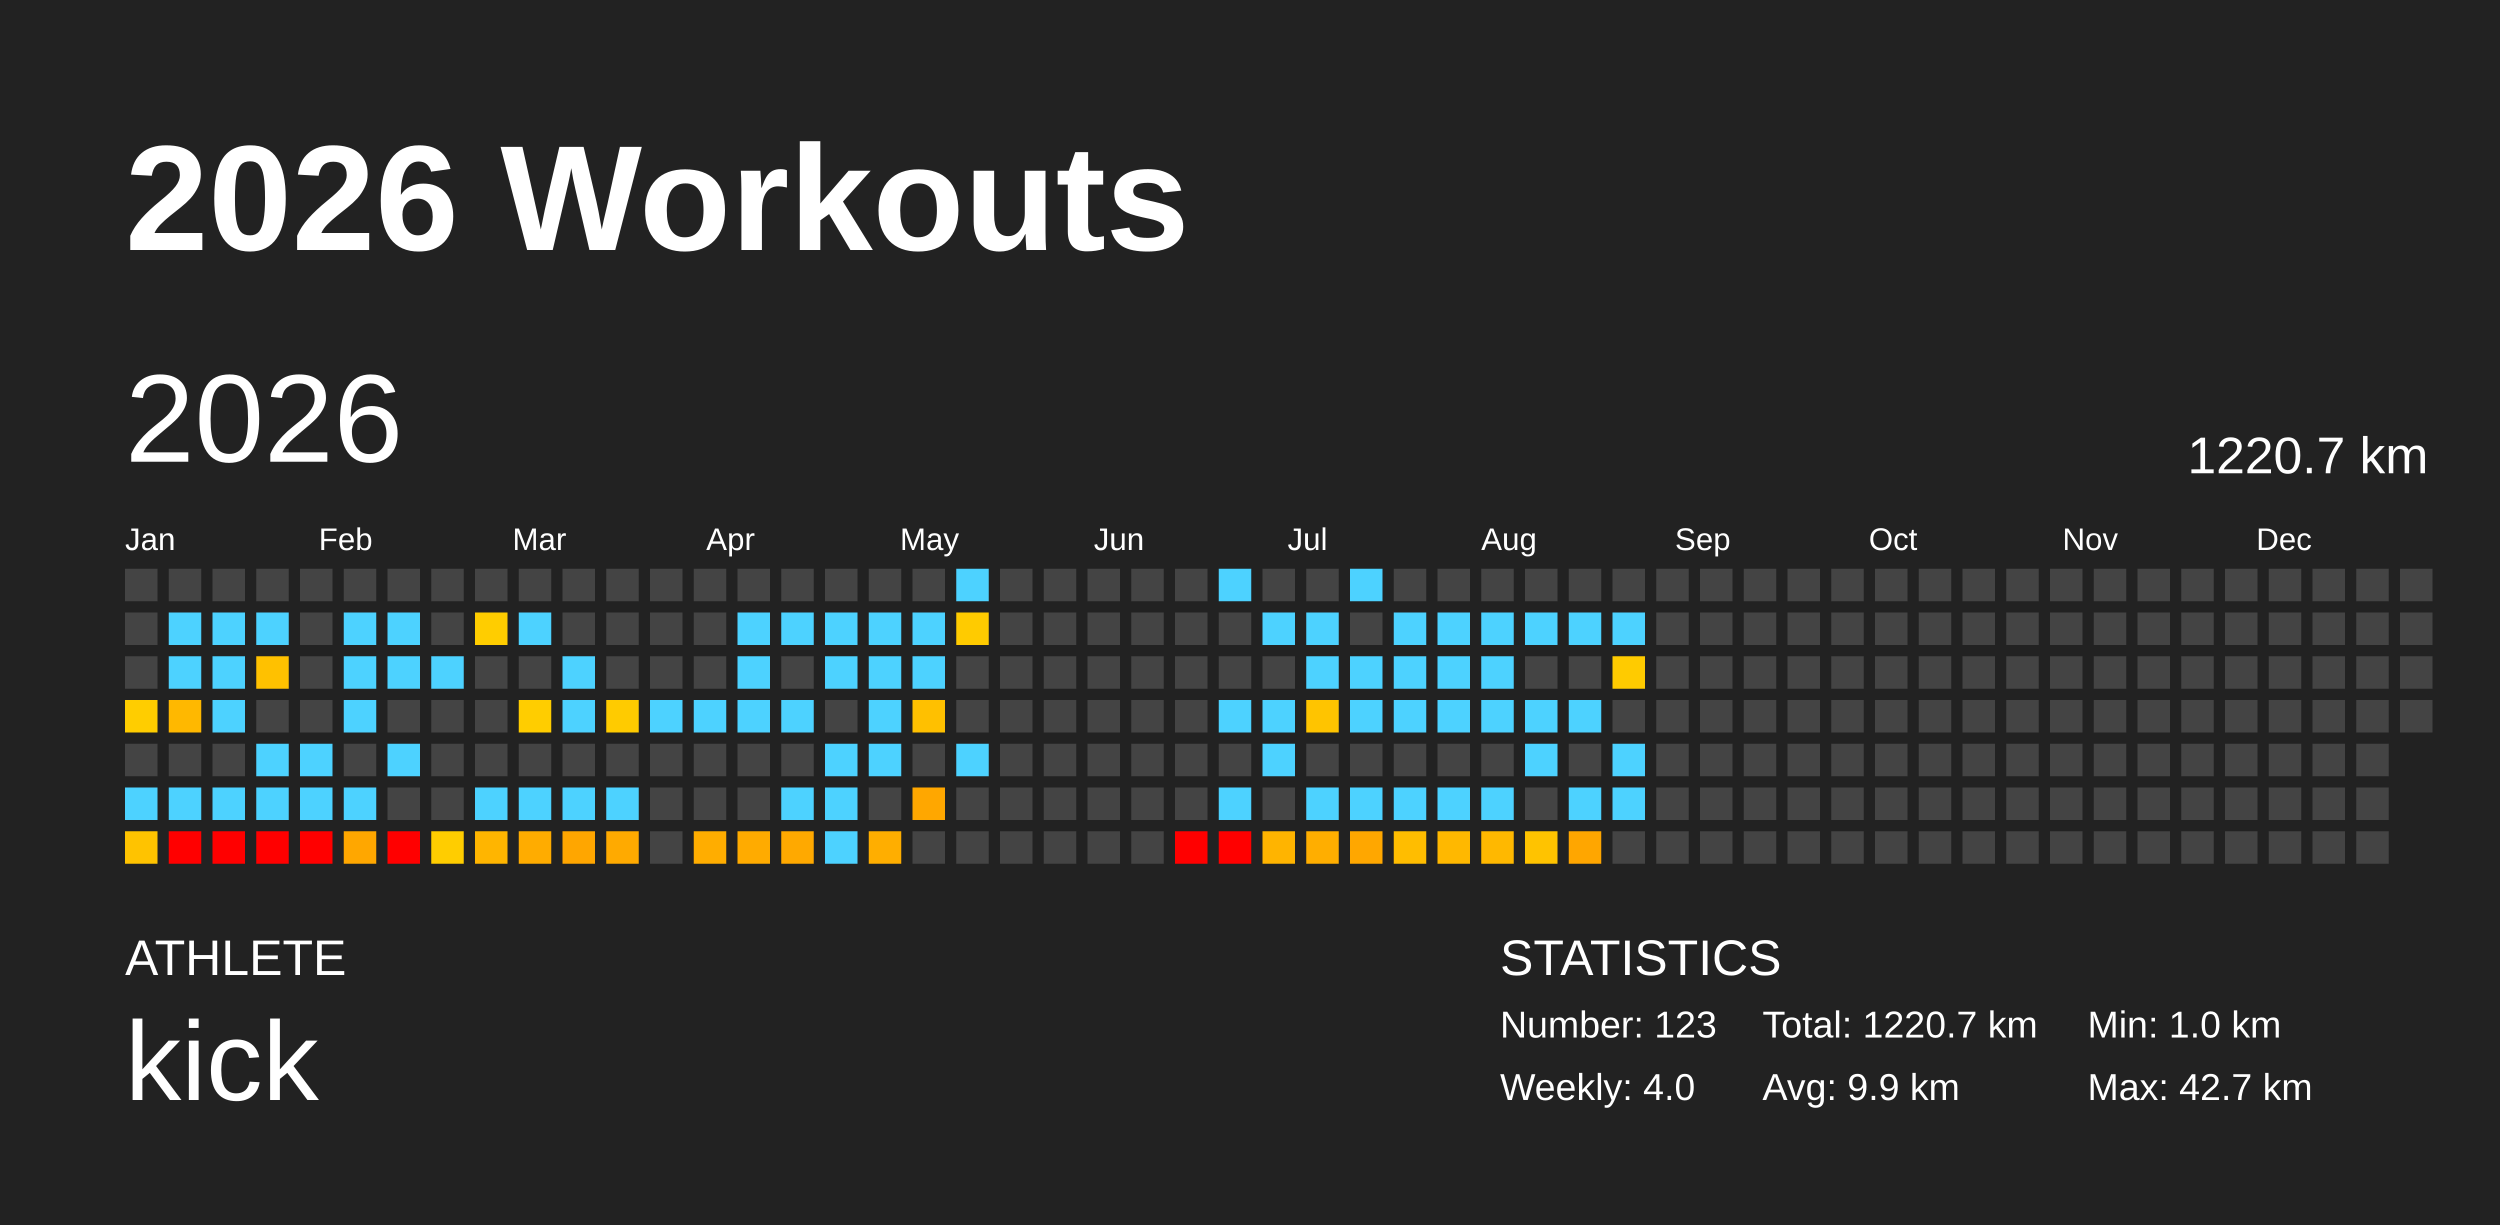
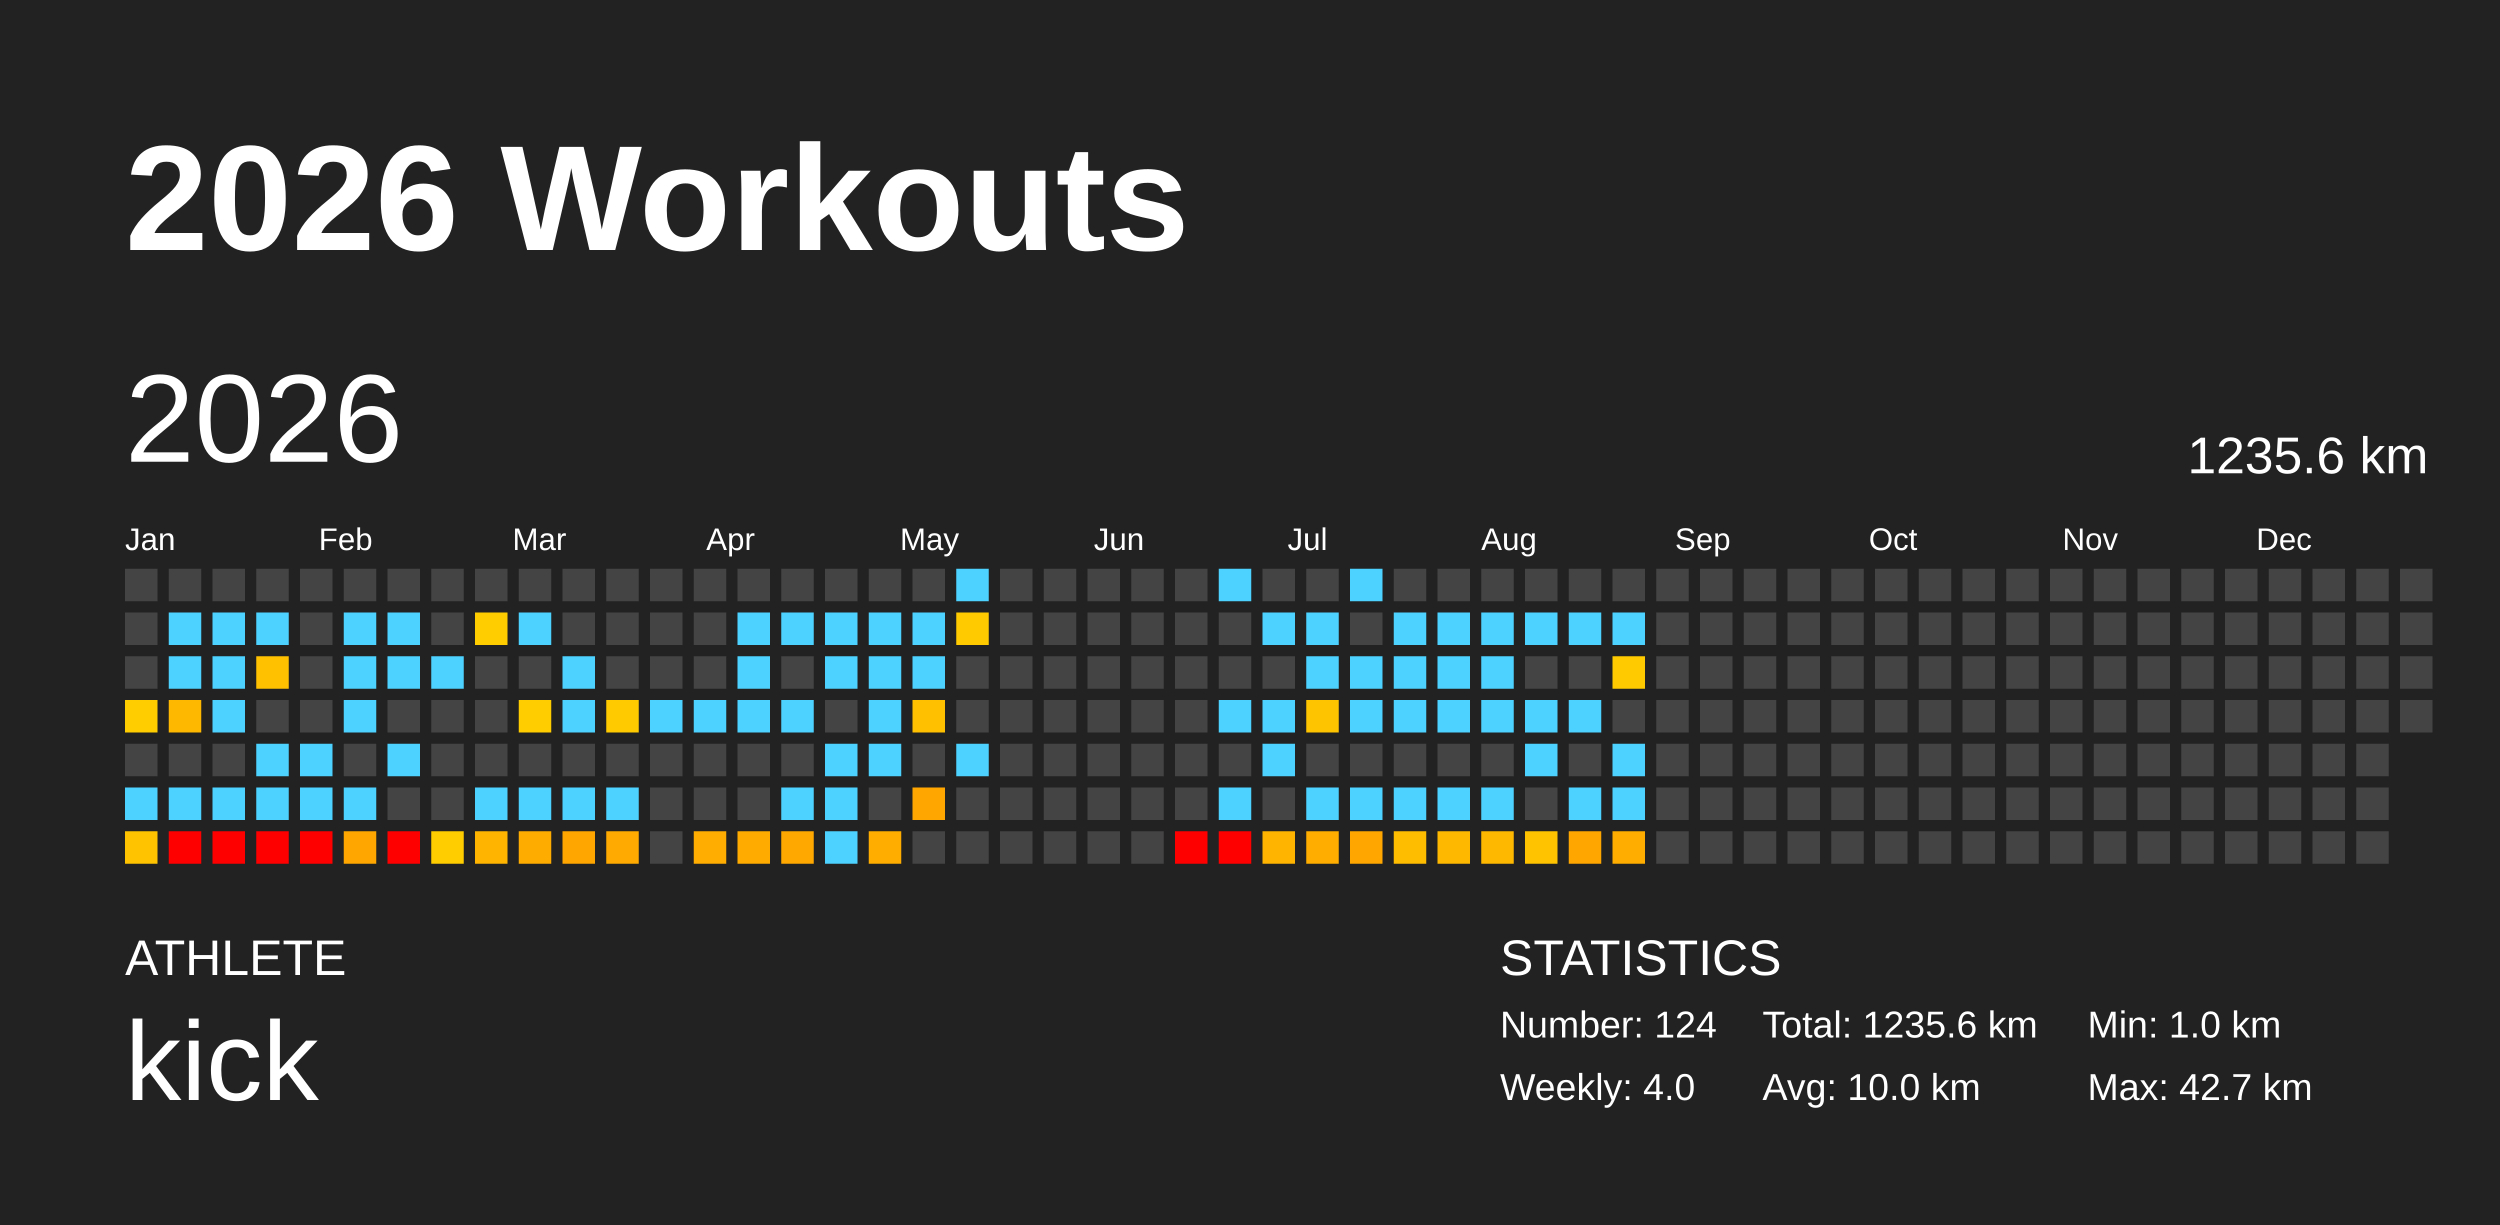
<svg xmlns="http://www.w3.org/2000/svg" baseProfile="full" height="98mm" version="1.1" viewBox="0,0,200,98" width="200mm">
  <defs />
  <rect fill="#222222" height="98" width="200" x="0" y="0" />
  <text fill="#FFFFFF" style="font-size:12px; font-family:Arial; font-weight:bold;" x="10" y="20">2026 Workouts</text>
  <text fill="#FFFFFF" style="font-size:4px; font-family:Arial" x="10" y="78">ATHLETE</text>
  <text fill="#FFFFFF" style="font-size:9px; font-family:Arial" x="10" y="88">kick</text>
  <text fill="#FFFFFF" style="font-size:4px; font-family:Arial" x="120" y="78">STATISTICS</text>
-   <text fill="#FFFFFF" style="font-size:3px; font-family:Arial" x="120" y="83">Number: 123</text>
+   <text fill="#FFFFFF" style="font-size:3px; font-family:Arial" x="120" y="83">Number: 124</text>
  <text fill="#FFFFFF" style="font-size:3px; font-family:Arial" x="120" y="88">Weekly: 4.0</text>
-   <text fill="#FFFFFF" style="font-size:3px; font-family:Arial" x="141" y="83">Total: 1220.7 km</text>
-   <text fill="#FFFFFF" style="font-size:3px; font-family:Arial" x="141" y="88">Avg: 9.9 km</text>
+   <text fill="#FFFFFF" style="font-size:3px; font-family:Arial" x="141" y="83">Total: 1235.6 km</text>
+   <text fill="#FFFFFF" style="font-size:3px; font-family:Arial" x="141" y="88">Avg: 10.0 km</text>
  <text fill="#FFFFFF" style="font-size:3px; font-family:Arial" x="167" y="83">Min: 1.0 km</text>
  <text fill="#FFFFFF" style="font-size:3px; font-family:Arial" x="167" y="88">Max: 42.7 km</text>
  <text dominant-baseline="hanging" fill="#FFFFFF" style="font-size:10.0px; font-family:Arial;" x="10" y="30">2026</text>
-   <text dominant-baseline="hanging" fill="#FFFFFF" style="font-size:4.125px; font-family:Arial;" x="175" y="35">1220.7 km</text>
+   <text dominant-baseline="hanging" fill="#FFFFFF" style="font-size:4.125px; font-family:Arial;" x="175" y="35">1235.6 km</text>
  <text fill="#FFFFFF" style="font-size:2.5px; font-family:Arial" x="10.0" y="44">Jan</text>
  <text fill="#FFFFFF" style="font-size:2.5px; font-family:Arial" x="25.5" y="44">Feb</text>
  <text fill="#FFFFFF" style="font-size:2.5px; font-family:Arial" x="41.0" y="44">Mar</text>
  <text fill="#FFFFFF" style="font-size:2.5px; font-family:Arial" x="56.5" y="44">Apr</text>
  <text fill="#FFFFFF" style="font-size:2.5px; font-family:Arial" x="72.0" y="44">May</text>
  <text fill="#FFFFFF" style="font-size:2.5px; font-family:Arial" x="87.5" y="44">Jun</text>
  <text fill="#FFFFFF" style="font-size:2.5px; font-family:Arial" x="103.0" y="44">Jul</text>
  <text fill="#FFFFFF" style="font-size:2.5px; font-family:Arial" x="118.5" y="44">Aug</text>
  <text fill="#FFFFFF" style="font-size:2.5px; font-family:Arial" x="134.0" y="44">Sep</text>
  <text fill="#FFFFFF" style="font-size:2.5px; font-family:Arial" x="149.5" y="44">Oct</text>
  <text fill="#FFFFFF" style="font-size:2.5px; font-family:Arial" x="165.0" y="44">Nov</text>
  <text fill="#FFFFFF" style="font-size:2.5px; font-family:Arial" x="180.5" y="44">Dec</text>
  <rect fill="#444444" height="2.6" width="2.6" x="10.0" y="45.5" />
  <rect fill="#444444" height="2.6" width="2.6" x="10.0" y="49.0" />
  <rect fill="#444444" height="2.6" width="2.6" x="10.0" y="52.5" />
  <rect fill="#ffcd00" height="2.6" width="2.6" x="10.0" y="56.0" />
  <rect fill="#444444" height="2.6" width="2.6" x="10.0" y="59.5" />
  <rect fill="#4dd2ff" height="2.6" width="2.6" x="10.0" y="63.0" />
  <rect fill="#ffc300" height="2.6" width="2.6" x="10.0" y="66.5" />
  <rect fill="#444444" height="2.6" width="2.6" x="13.5" y="45.5" />
  <rect fill="#4dd2ff" height="2.6" width="2.6" x="13.5" y="49.0" />
  <rect fill="#4dd2ff" height="2.6" width="2.6" x="13.5" y="52.5" />
  <rect fill="#ffb800" height="2.6" width="2.6" x="13.5" y="56.0" />
  <rect fill="#444444" height="2.6" width="2.6" x="13.5" y="59.5" />
  <rect fill="#4dd2ff" height="2.6" width="2.6" x="13.5" y="63.0" />
  <rect fill="red" height="2.6" width="2.6" x="13.5" y="66.5" />
  <rect fill="#444444" height="2.6" width="2.6" x="17.0" y="45.5" />
  <rect fill="#4dd2ff" height="2.6" width="2.6" x="17.0" y="49.0" />
  <rect fill="#4dd2ff" height="2.6" width="2.6" x="17.0" y="52.5" />
  <rect fill="#4dd2ff" height="2.6" width="2.6" x="17.0" y="56.0" />
  <rect fill="#444444" height="2.6" width="2.6" x="17.0" y="59.5" />
  <rect fill="#4dd2ff" height="2.6" width="2.6" x="17.0" y="63.0" />
  <rect fill="red" height="2.6" width="2.6" x="17.0" y="66.5" />
  <rect fill="#444444" height="2.6" width="2.6" x="20.5" y="45.5" />
  <rect fill="#4dd2ff" height="2.6" width="2.6" x="20.5" y="49.0" />
  <rect fill="#ffc100" height="2.6" width="2.6" x="20.5" y="52.5" />
  <rect fill="#444444" height="2.6" width="2.6" x="20.5" y="56.0" />
  <rect fill="#4dd2ff" height="2.6" width="2.6" x="20.5" y="59.5" />
  <rect fill="#4dd2ff" height="2.6" width="2.6" x="20.5" y="63.0" />
  <rect fill="red" height="2.6" width="2.6" x="20.5" y="66.5" />
  <rect fill="#444444" height="2.6" width="2.6" x="24.0" y="45.5" />
  <rect fill="#444444" height="2.6" width="2.6" x="24.0" y="49.0" />
  <rect fill="#444444" height="2.6" width="2.6" x="24.0" y="52.5" />
  <rect fill="#444444" height="2.6" width="2.6" x="24.0" y="56.0" />
  <rect fill="#4dd2ff" height="2.6" width="2.6" x="24.0" y="59.5" />
  <rect fill="#4dd2ff" height="2.6" width="2.6" x="24.0" y="63.0" />
  <rect fill="red" height="2.6" width="2.6" x="24.0" y="66.5" />
  <rect fill="#444444" height="2.6" width="2.6" x="27.5" y="45.5" />
  <rect fill="#4dd2ff" height="2.6" width="2.6" x="27.5" y="49.0" />
  <rect fill="#4dd2ff" height="2.6" width="2.6" x="27.5" y="52.5" />
  <rect fill="#4dd2ff" height="2.6" width="2.6" x="27.5" y="56.0" />
  <rect fill="#444444" height="2.6" width="2.6" x="27.5" y="59.5" />
  <rect fill="#4dd2ff" height="2.6" width="2.6" x="27.5" y="63.0" />
  <rect fill="#ffa700" height="2.6" width="2.6" x="27.5" y="66.5" />
  <rect fill="#444444" height="2.6" width="2.6" x="31.0" y="45.5" />
  <rect fill="#4dd2ff" height="2.6" width="2.6" x="31.0" y="49.0" />
  <rect fill="#4dd2ff" height="2.6" width="2.6" x="31.0" y="52.5" />
  <rect fill="#444444" height="2.6" width="2.6" x="31.0" y="56.0" />
  <rect fill="#4dd2ff" height="2.6" width="2.6" x="31.0" y="59.5" />
  <rect fill="#444444" height="2.6" width="2.6" x="31.0" y="63.0" />
  <rect fill="red" height="2.6" width="2.6" x="31.0" y="66.5" />
  <rect fill="#444444" height="2.6" width="2.6" x="34.5" y="45.5" />
  <rect fill="#444444" height="2.6" width="2.6" x="34.5" y="49.0" />
  <rect fill="#4dd2ff" height="2.6" width="2.6" x="34.5" y="52.5" />
  <rect fill="#444444" height="2.6" width="2.6" x="34.5" y="56.0" />
  <rect fill="#444444" height="2.6" width="2.6" x="34.5" y="59.5" />
  <rect fill="#444444" height="2.6" width="2.6" x="34.5" y="63.0" />
  <rect fill="#ffcd00" height="2.6" width="2.6" x="34.5" y="66.5" />
  <rect fill="#444444" height="2.6" width="2.6" x="38.0" y="45.5" />
  <rect fill="#ffcd00" height="2.6" width="2.6" x="38.0" y="49.0" />
  <rect fill="#444444" height="2.6" width="2.6" x="38.0" y="52.5" />
  <rect fill="#444444" height="2.6" width="2.6" x="38.0" y="56.0" />
  <rect fill="#444444" height="2.6" width="2.6" x="38.0" y="59.5" />
  <rect fill="#4dd2ff" height="2.6" width="2.6" x="38.0" y="63.0" />
  <rect fill="#ffb500" height="2.6" width="2.6" x="38.0" y="66.5" />
  <rect fill="#444444" height="2.6" width="2.6" x="41.5" y="45.5" />
  <rect fill="#4dd2ff" height="2.6" width="2.6" x="41.5" y="49.0" />
  <rect fill="#444444" height="2.6" width="2.6" x="41.5" y="52.5" />
  <rect fill="#ffcd00" height="2.6" width="2.6" x="41.5" y="56.0" />
  <rect fill="#444444" height="2.6" width="2.6" x="41.5" y="59.5" />
  <rect fill="#4dd2ff" height="2.6" width="2.6" x="41.5" y="63.0" />
  <rect fill="#ffac00" height="2.6" width="2.6" x="41.5" y="66.5" />
  <rect fill="#444444" height="2.6" width="2.6" x="45.0" y="45.5" />
  <rect fill="#444444" height="2.6" width="2.6" x="45.0" y="49.0" />
  <rect fill="#4dd2ff" height="2.6" width="2.6" x="45.0" y="52.5" />
  <rect fill="#4dd2ff" height="2.6" width="2.6" x="45.0" y="56.0" />
  <rect fill="#444444" height="2.6" width="2.6" x="45.0" y="59.5" />
  <rect fill="#4dd2ff" height="2.6" width="2.6" x="45.0" y="63.0" />
  <rect fill="#ffa600" height="2.6" width="2.6" x="45.0" y="66.5" />
  <rect fill="#444444" height="2.6" width="2.6" x="48.5" y="45.5" />
  <rect fill="#444444" height="2.6" width="2.6" x="48.5" y="49.0" />
  <rect fill="#444444" height="2.6" width="2.6" x="48.5" y="52.5" />
  <rect fill="#ffcb00" height="2.6" width="2.6" x="48.5" y="56.0" />
  <rect fill="#444444" height="2.6" width="2.6" x="48.5" y="59.5" />
  <rect fill="#4dd2ff" height="2.6" width="2.6" x="48.5" y="63.0" />
  <rect fill="#ffaa00" height="2.6" width="2.6" x="48.5" y="66.5" />
  <rect fill="#444444" height="2.6" width="2.6" x="52.0" y="45.5" />
  <rect fill="#444444" height="2.6" width="2.6" x="52.0" y="49.0" />
  <rect fill="#444444" height="2.6" width="2.6" x="52.0" y="52.5" />
  <rect fill="#4dd2ff" height="2.6" width="2.6" x="52.0" y="56.0" />
  <rect fill="#444444" height="2.6" width="2.6" x="52.0" y="59.5" />
  <rect fill="#444444" height="2.6" width="2.6" x="52.0" y="63.0" />
  <rect fill="#444444" height="2.6" width="2.6" x="52.0" y="66.5" />
  <rect fill="#444444" height="2.6" width="2.6" x="55.5" y="45.5" />
  <rect fill="#444444" height="2.6" width="2.6" x="55.5" y="49.0" />
  <rect fill="#444444" height="2.6" width="2.6" x="55.5" y="52.5" />
  <rect fill="#4dd2ff" height="2.6" width="2.6" x="55.5" y="56.0" />
  <rect fill="#444444" height="2.6" width="2.6" x="55.5" y="59.5" />
  <rect fill="#444444" height="2.6" width="2.6" x="55.5" y="63.0" />
  <rect fill="#ffad00" height="2.6" width="2.6" x="55.5" y="66.5" />
  <rect fill="#444444" height="2.6" width="2.6" x="59.0" y="45.5" />
  <rect fill="#4dd2ff" height="2.6" width="2.6" x="59.0" y="49.0" />
  <rect fill="#4dd2ff" height="2.6" width="2.6" x="59.0" y="52.5" />
  <rect fill="#4dd2ff" height="2.6" width="2.6" x="59.0" y="56.0" />
  <rect fill="#444444" height="2.6" width="2.6" x="59.0" y="59.5" />
  <rect fill="#444444" height="2.6" width="2.6" x="59.0" y="63.0" />
  <rect fill="#ffab00" height="2.6" width="2.6" x="59.0" y="66.5" />
  <rect fill="#444444" height="2.6" width="2.6" x="62.5" y="45.5" />
  <rect fill="#4dd2ff" height="2.6" width="2.6" x="62.5" y="49.0" />
  <rect fill="#444444" height="2.6" width="2.6" x="62.5" y="52.5" />
  <rect fill="#4dd2ff" height="2.6" width="2.6" x="62.5" y="56.0" />
  <rect fill="#444444" height="2.6" width="2.6" x="62.5" y="59.5" />
  <rect fill="#4dd2ff" height="2.6" width="2.6" x="62.5" y="63.0" />
  <rect fill="#ffa900" height="2.6" width="2.6" x="62.5" y="66.5" />
  <rect fill="#444444" height="2.6" width="2.6" x="66.0" y="45.5" />
  <rect fill="#4dd2ff" height="2.6" width="2.6" x="66.0" y="49.0" />
  <rect fill="#4dd2ff" height="2.6" width="2.6" x="66.0" y="52.5" />
  <rect fill="#444444" height="2.6" width="2.6" x="66.0" y="56.0" />
  <rect fill="#4dd2ff" height="2.6" width="2.6" x="66.0" y="59.5" />
  <rect fill="#4dd2ff" height="2.6" width="2.6" x="66.0" y="63.0" />
  <rect fill="#4dd2ff" height="2.6" width="2.6" x="66.0" y="66.5" />
  <rect fill="#444444" height="2.6" width="2.6" x="69.5" y="45.5" />
  <rect fill="#4dd2ff" height="2.6" width="2.6" x="69.5" y="49.0" />
  <rect fill="#4dd2ff" height="2.6" width="2.6" x="69.5" y="52.5" />
  <rect fill="#4dd2ff" height="2.6" width="2.6" x="69.5" y="56.0" />
  <rect fill="#4dd2ff" height="2.6" width="2.6" x="69.5" y="59.5" />
  <rect fill="#444444" height="2.6" width="2.6" x="69.5" y="63.0" />
  <rect fill="#ffae00" height="2.6" width="2.6" x="69.5" y="66.5" />
  <rect fill="#444444" height="2.6" width="2.6" x="73.0" y="45.5" />
  <rect fill="#4dd2ff" height="2.6" width="2.6" x="73.0" y="49.0" />
  <rect fill="#4dd2ff" height="2.6" width="2.6" x="73.0" y="52.5" />
  <rect fill="#ffc000" height="2.6" width="2.6" x="73.0" y="56.0" />
  <rect fill="#444444" height="2.6" width="2.6" x="73.0" y="59.5" />
  <rect fill="#ffa700" height="2.6" width="2.6" x="73.0" y="63.0" />
  <rect fill="#444444" height="2.6" width="2.6" x="73.0" y="66.5" />
  <rect fill="#4dd2ff" height="2.6" width="2.6" x="76.5" y="45.5" />
  <rect fill="#ffcb00" height="2.6" width="2.6" x="76.5" y="49.0" />
  <rect fill="#444444" height="2.6" width="2.6" x="76.5" y="52.5" />
  <rect fill="#444444" height="2.6" width="2.6" x="76.5" y="56.0" />
  <rect fill="#4dd2ff" height="2.6" width="2.6" x="76.5" y="59.5" />
  <rect fill="#444444" height="2.6" width="2.6" x="76.5" y="63.0" />
  <rect fill="#444444" height="2.6" width="2.6" x="76.5" y="66.5" />
  <rect fill="#444444" height="2.6" width="2.6" x="80.0" y="45.5" />
  <rect fill="#444444" height="2.6" width="2.6" x="80.0" y="49.0" />
  <rect fill="#444444" height="2.6" width="2.6" x="80.0" y="52.5" />
  <rect fill="#444444" height="2.6" width="2.6" x="80.0" y="56.0" />
  <rect fill="#444444" height="2.6" width="2.6" x="80.0" y="59.5" />
  <rect fill="#444444" height="2.6" width="2.6" x="80.0" y="63.0" />
  <rect fill="#444444" height="2.6" width="2.6" x="80.0" y="66.5" />
  <rect fill="#444444" height="2.6" width="2.6" x="83.5" y="45.5" />
  <rect fill="#444444" height="2.6" width="2.6" x="83.5" y="49.0" />
  <rect fill="#444444" height="2.6" width="2.6" x="83.5" y="52.5" />
  <rect fill="#444444" height="2.6" width="2.6" x="83.5" y="56.0" />
  <rect fill="#444444" height="2.6" width="2.6" x="83.5" y="59.5" />
  <rect fill="#444444" height="2.6" width="2.6" x="83.5" y="63.0" />
  <rect fill="#444444" height="2.6" width="2.6" x="83.5" y="66.5" />
  <rect fill="#444444" height="2.6" width="2.6" x="87.0" y="45.5" />
  <rect fill="#444444" height="2.6" width="2.6" x="87.0" y="49.0" />
  <rect fill="#444444" height="2.6" width="2.6" x="87.0" y="52.5" />
  <rect fill="#444444" height="2.6" width="2.6" x="87.0" y="56.0" />
  <rect fill="#444444" height="2.6" width="2.6" x="87.0" y="59.5" />
  <rect fill="#444444" height="2.6" width="2.6" x="87.0" y="63.0" />
  <rect fill="#444444" height="2.6" width="2.6" x="87.0" y="66.5" />
  <rect fill="#444444" height="2.6" width="2.6" x="90.5" y="45.5" />
  <rect fill="#444444" height="2.6" width="2.6" x="90.5" y="49.0" />
  <rect fill="#444444" height="2.6" width="2.6" x="90.5" y="52.5" />
  <rect fill="#444444" height="2.6" width="2.6" x="90.5" y="56.0" />
  <rect fill="#444444" height="2.6" width="2.6" x="90.5" y="59.5" />
  <rect fill="#444444" height="2.6" width="2.6" x="90.5" y="63.0" />
  <rect fill="#444444" height="2.6" width="2.6" x="90.5" y="66.5" />
  <rect fill="#444444" height="2.6" width="2.6" x="94.0" y="45.5" />
  <rect fill="#444444" height="2.6" width="2.6" x="94.0" y="49.0" />
  <rect fill="#444444" height="2.6" width="2.6" x="94.0" y="52.5" />
  <rect fill="#444444" height="2.6" width="2.6" x="94.0" y="56.0" />
  <rect fill="#444444" height="2.6" width="2.6" x="94.0" y="59.5" />
  <rect fill="#444444" height="2.6" width="2.6" x="94.0" y="63.0" />
  <rect fill="red" height="2.6" width="2.6" x="94.0" y="66.5" />
  <rect fill="#4dd2ff" height="2.6" width="2.6" x="97.5" y="45.5" />
  <rect fill="#444444" height="2.6" width="2.6" x="97.5" y="49.0" />
  <rect fill="#444444" height="2.6" width="2.6" x="97.5" y="52.5" />
  <rect fill="#4dd2ff" height="2.6" width="2.6" x="97.5" y="56.0" />
  <rect fill="#444444" height="2.6" width="2.6" x="97.5" y="59.5" />
  <rect fill="#4dd2ff" height="2.6" width="2.6" x="97.5" y="63.0" />
  <rect fill="red" height="2.6" width="2.6" x="97.5" y="66.5" />
  <rect fill="#444444" height="2.6" width="2.6" x="101.0" y="45.5" />
  <rect fill="#4dd2ff" height="2.6" width="2.6" x="101.0" y="49.0" />
  <rect fill="#444444" height="2.6" width="2.6" x="101.0" y="52.5" />
  <rect fill="#4dd2ff" height="2.6" width="2.6" x="101.0" y="56.0" />
  <rect fill="#4dd2ff" height="2.6" width="2.6" x="101.0" y="59.5" />
  <rect fill="#444444" height="2.6" width="2.6" x="101.0" y="63.0" />
  <rect fill="#ffb400" height="2.6" width="2.6" x="101.0" y="66.5" />
  <rect fill="#444444" height="2.6" width="2.6" x="104.5" y="45.5" />
  <rect fill="#4dd2ff" height="2.6" width="2.6" x="104.5" y="49.0" />
  <rect fill="#4dd2ff" height="2.6" width="2.6" x="104.5" y="52.5" />
  <rect fill="#ffc400" height="2.6" width="2.6" x="104.5" y="56.0" />
  <rect fill="#444444" height="2.6" width="2.6" x="104.5" y="59.5" />
  <rect fill="#4dd2ff" height="2.6" width="2.6" x="104.5" y="63.0" />
  <rect fill="#ffae00" height="2.6" width="2.6" x="104.5" y="66.5" />
  <rect fill="#4dd2ff" height="2.6" width="2.6" x="108.0" y="45.5" />
  <rect fill="#444444" height="2.6" width="2.6" x="108.0" y="49.0" />
  <rect fill="#4dd2ff" height="2.6" width="2.6" x="108.0" y="52.5" />
  <rect fill="#4dd2ff" height="2.6" width="2.6" x="108.0" y="56.0" />
  <rect fill="#444444" height="2.6" width="2.6" x="108.0" y="59.5" />
  <rect fill="#4dd2ff" height="2.6" width="2.6" x="108.0" y="63.0" />
  <rect fill="#ffa700" height="2.6" width="2.6" x="108.0" y="66.5" />
  <rect fill="#444444" height="2.6" width="2.6" x="111.5" y="45.5" />
  <rect fill="#4dd2ff" height="2.6" width="2.6" x="111.5" y="49.0" />
  <rect fill="#4dd2ff" height="2.6" width="2.6" x="111.5" y="52.5" />
  <rect fill="#4dd2ff" height="2.6" width="2.6" x="111.5" y="56.0" />
  <rect fill="#444444" height="2.6" width="2.6" x="111.5" y="59.5" />
  <rect fill="#4dd2ff" height="2.6" width="2.6" x="111.5" y="63.0" />
  <rect fill="#ffbd00" height="2.6" width="2.6" x="111.5" y="66.5" />
  <rect fill="#444444" height="2.6" width="2.6" x="115.0" y="45.5" />
  <rect fill="#4dd2ff" height="2.6" width="2.6" x="115.0" y="49.0" />
  <rect fill="#4dd2ff" height="2.6" width="2.6" x="115.0" y="52.5" />
  <rect fill="#4dd2ff" height="2.6" width="2.6" x="115.0" y="56.0" />
  <rect fill="#444444" height="2.6" width="2.6" x="115.0" y="59.5" />
  <rect fill="#4dd2ff" height="2.6" width="2.6" x="115.0" y="63.0" />
  <rect fill="#ffb800" height="2.6" width="2.6" x="115.0" y="66.5" />
  <rect fill="#444444" height="2.6" width="2.6" x="118.5" y="45.5" />
  <rect fill="#4dd2ff" height="2.6" width="2.6" x="118.5" y="49.0" />
  <rect fill="#4dd2ff" height="2.6" width="2.6" x="118.5" y="52.5" />
  <rect fill="#4dd2ff" height="2.6" width="2.6" x="118.5" y="56.0" />
  <rect fill="#444444" height="2.6" width="2.6" x="118.5" y="59.5" />
  <rect fill="#4dd2ff" height="2.6" width="2.6" x="118.5" y="63.0" />
  <rect fill="#ffb800" height="2.6" width="2.6" x="118.5" y="66.5" />
  <rect fill="#444444" height="2.6" width="2.6" x="122.0" y="45.5" />
  <rect fill="#4dd2ff" height="2.6" width="2.6" x="122.0" y="49.0" />
  <rect fill="#444444" height="2.6" width="2.6" x="122.0" y="52.5" />
  <rect fill="#4dd2ff" height="2.6" width="2.6" x="122.0" y="56.0" />
  <rect fill="#4dd2ff" height="2.6" width="2.6" x="122.0" y="59.5" />
  <rect fill="#444444" height="2.6" width="2.6" x="122.0" y="63.0" />
  <rect fill="#ffc300" height="2.6" width="2.6" x="122.0" y="66.5" />
  <rect fill="#444444" height="2.6" width="2.6" x="125.5" y="45.5" />
  <rect fill="#4dd2ff" height="2.6" width="2.6" x="125.5" y="49.0" />
  <rect fill="#444444" height="2.6" width="2.6" x="125.5" y="52.5" />
  <rect fill="#4dd2ff" height="2.6" width="2.6" x="125.5" y="56.0" />
  <rect fill="#444444" height="2.6" width="2.6" x="125.5" y="59.5" />
  <rect fill="#4dd2ff" height="2.6" width="2.6" x="125.5" y="63.0" />
  <rect fill="#ffa600" height="2.6" width="2.6" x="125.5" y="66.5" />
  <rect fill="#444444" height="2.6" width="2.6" x="129.0" y="45.5" />
  <rect fill="#4dd2ff" height="2.6" width="2.6" x="129.0" y="49.0" />
  <rect fill="#ffcb00" height="2.6" width="2.6" x="129.0" y="52.5" />
  <rect fill="#444444" height="2.6" width="2.6" x="129.0" y="56.0" />
  <rect fill="#4dd2ff" height="2.6" width="2.6" x="129.0" y="59.5" />
  <rect fill="#4dd2ff" height="2.6" width="2.6" x="129.0" y="63.0" />
-   <rect fill="#444444" height="2.6" width="2.6" x="129.0" y="66.5" />
+   <rect fill="#ffae00" height="2.6" width="2.6" x="129.0" y="66.5" />
  <rect fill="#444444" height="2.6" width="2.6" x="132.5" y="45.5" />
  <rect fill="#444444" height="2.6" width="2.6" x="132.5" y="49.0" />
  <rect fill="#444444" height="2.6" width="2.6" x="132.5" y="52.5" />
  <rect fill="#444444" height="2.6" width="2.6" x="132.5" y="56.0" />
  <rect fill="#444444" height="2.6" width="2.6" x="132.5" y="59.5" />
  <rect fill="#444444" height="2.6" width="2.6" x="132.5" y="63.0" />
  <rect fill="#444444" height="2.6" width="2.6" x="132.5" y="66.5" />
  <rect fill="#444444" height="2.6" width="2.6" x="136.0" y="45.5" />
  <rect fill="#444444" height="2.6" width="2.6" x="136.0" y="49.0" />
  <rect fill="#444444" height="2.6" width="2.6" x="136.0" y="52.5" />
  <rect fill="#444444" height="2.6" width="2.6" x="136.0" y="56.0" />
  <rect fill="#444444" height="2.6" width="2.6" x="136.0" y="59.5" />
  <rect fill="#444444" height="2.6" width="2.6" x="136.0" y="63.0" />
  <rect fill="#444444" height="2.6" width="2.6" x="136.0" y="66.5" />
  <rect fill="#444444" height="2.6" width="2.6" x="139.5" y="45.5" />
  <rect fill="#444444" height="2.6" width="2.6" x="139.5" y="49.0" />
  <rect fill="#444444" height="2.6" width="2.6" x="139.5" y="52.5" />
  <rect fill="#444444" height="2.6" width="2.6" x="139.5" y="56.0" />
  <rect fill="#444444" height="2.6" width="2.6" x="139.5" y="59.5" />
  <rect fill="#444444" height="2.6" width="2.6" x="139.5" y="63.0" />
  <rect fill="#444444" height="2.6" width="2.6" x="139.5" y="66.5" />
  <rect fill="#444444" height="2.6" width="2.6" x="143.0" y="45.5" />
  <rect fill="#444444" height="2.6" width="2.6" x="143.0" y="49.0" />
  <rect fill="#444444" height="2.6" width="2.6" x="143.0" y="52.5" />
  <rect fill="#444444" height="2.6" width="2.6" x="143.0" y="56.0" />
  <rect fill="#444444" height="2.6" width="2.6" x="143.0" y="59.5" />
  <rect fill="#444444" height="2.6" width="2.6" x="143.0" y="63.0" />
  <rect fill="#444444" height="2.6" width="2.6" x="143.0" y="66.5" />
  <rect fill="#444444" height="2.6" width="2.6" x="146.5" y="45.5" />
  <rect fill="#444444" height="2.6" width="2.6" x="146.5" y="49.0" />
  <rect fill="#444444" height="2.6" width="2.6" x="146.5" y="52.5" />
  <rect fill="#444444" height="2.6" width="2.6" x="146.5" y="56.0" />
  <rect fill="#444444" height="2.6" width="2.6" x="146.5" y="59.5" />
  <rect fill="#444444" height="2.6" width="2.6" x="146.5" y="63.0" />
  <rect fill="#444444" height="2.6" width="2.6" x="146.5" y="66.5" />
  <rect fill="#444444" height="2.6" width="2.6" x="150.0" y="45.5" />
  <rect fill="#444444" height="2.6" width="2.6" x="150.0" y="49.0" />
  <rect fill="#444444" height="2.6" width="2.6" x="150.0" y="52.5" />
  <rect fill="#444444" height="2.6" width="2.6" x="150.0" y="56.0" />
  <rect fill="#444444" height="2.6" width="2.6" x="150.0" y="59.5" />
  <rect fill="#444444" height="2.6" width="2.6" x="150.0" y="63.0" />
  <rect fill="#444444" height="2.6" width="2.6" x="150.0" y="66.5" />
  <rect fill="#444444" height="2.6" width="2.6" x="153.5" y="45.5" />
  <rect fill="#444444" height="2.6" width="2.6" x="153.5" y="49.0" />
  <rect fill="#444444" height="2.6" width="2.6" x="153.5" y="52.5" />
  <rect fill="#444444" height="2.6" width="2.6" x="153.5" y="56.0" />
  <rect fill="#444444" height="2.6" width="2.6" x="153.5" y="59.5" />
  <rect fill="#444444" height="2.6" width="2.6" x="153.5" y="63.0" />
  <rect fill="#444444" height="2.6" width="2.6" x="153.5" y="66.5" />
  <rect fill="#444444" height="2.6" width="2.6" x="157.0" y="45.5" />
  <rect fill="#444444" height="2.6" width="2.6" x="157.0" y="49.0" />
  <rect fill="#444444" height="2.6" width="2.6" x="157.0" y="52.5" />
  <rect fill="#444444" height="2.6" width="2.6" x="157.0" y="56.0" />
  <rect fill="#444444" height="2.6" width="2.6" x="157.0" y="59.5" />
  <rect fill="#444444" height="2.6" width="2.6" x="157.0" y="63.0" />
  <rect fill="#444444" height="2.6" width="2.6" x="157.0" y="66.5" />
  <rect fill="#444444" height="2.6" width="2.6" x="160.5" y="45.5" />
  <rect fill="#444444" height="2.6" width="2.6" x="160.5" y="49.0" />
  <rect fill="#444444" height="2.6" width="2.6" x="160.5" y="52.5" />
  <rect fill="#444444" height="2.6" width="2.6" x="160.5" y="56.0" />
  <rect fill="#444444" height="2.6" width="2.6" x="160.5" y="59.5" />
  <rect fill="#444444" height="2.6" width="2.6" x="160.5" y="63.0" />
  <rect fill="#444444" height="2.6" width="2.6" x="160.5" y="66.5" />
  <rect fill="#444444" height="2.6" width="2.6" x="164.0" y="45.5" />
  <rect fill="#444444" height="2.6" width="2.6" x="164.0" y="49.0" />
  <rect fill="#444444" height="2.6" width="2.6" x="164.0" y="52.5" />
  <rect fill="#444444" height="2.6" width="2.6" x="164.0" y="56.0" />
  <rect fill="#444444" height="2.6" width="2.6" x="164.0" y="59.5" />
  <rect fill="#444444" height="2.6" width="2.6" x="164.0" y="63.0" />
  <rect fill="#444444" height="2.6" width="2.6" x="164.0" y="66.5" />
  <rect fill="#444444" height="2.6" width="2.6" x="167.5" y="45.5" />
  <rect fill="#444444" height="2.6" width="2.6" x="167.5" y="49.0" />
  <rect fill="#444444" height="2.6" width="2.6" x="167.5" y="52.5" />
  <rect fill="#444444" height="2.6" width="2.6" x="167.5" y="56.0" />
  <rect fill="#444444" height="2.6" width="2.6" x="167.5" y="59.5" />
  <rect fill="#444444" height="2.6" width="2.6" x="167.5" y="63.0" />
  <rect fill="#444444" height="2.6" width="2.6" x="167.5" y="66.5" />
  <rect fill="#444444" height="2.6" width="2.6" x="171.0" y="45.5" />
  <rect fill="#444444" height="2.6" width="2.6" x="171.0" y="49.0" />
  <rect fill="#444444" height="2.6" width="2.6" x="171.0" y="52.5" />
  <rect fill="#444444" height="2.6" width="2.6" x="171.0" y="56.0" />
  <rect fill="#444444" height="2.6" width="2.6" x="171.0" y="59.5" />
  <rect fill="#444444" height="2.6" width="2.6" x="171.0" y="63.0" />
  <rect fill="#444444" height="2.6" width="2.6" x="171.0" y="66.5" />
  <rect fill="#444444" height="2.6" width="2.6" x="174.5" y="45.5" />
  <rect fill="#444444" height="2.6" width="2.6" x="174.5" y="49.0" />
  <rect fill="#444444" height="2.6" width="2.6" x="174.5" y="52.5" />
  <rect fill="#444444" height="2.6" width="2.6" x="174.5" y="56.0" />
  <rect fill="#444444" height="2.6" width="2.6" x="174.5" y="59.5" />
  <rect fill="#444444" height="2.6" width="2.6" x="174.5" y="63.0" />
  <rect fill="#444444" height="2.6" width="2.6" x="174.5" y="66.5" />
  <rect fill="#444444" height="2.6" width="2.6" x="178.0" y="45.5" />
  <rect fill="#444444" height="2.6" width="2.6" x="178.0" y="49.0" />
  <rect fill="#444444" height="2.6" width="2.6" x="178.0" y="52.5" />
  <rect fill="#444444" height="2.6" width="2.6" x="178.0" y="56.0" />
  <rect fill="#444444" height="2.6" width="2.6" x="178.0" y="59.5" />
  <rect fill="#444444" height="2.6" width="2.6" x="178.0" y="63.0" />
  <rect fill="#444444" height="2.6" width="2.6" x="178.0" y="66.5" />
  <rect fill="#444444" height="2.6" width="2.6" x="181.5" y="45.5" />
  <rect fill="#444444" height="2.6" width="2.6" x="181.5" y="49.0" />
  <rect fill="#444444" height="2.6" width="2.6" x="181.5" y="52.5" />
  <rect fill="#444444" height="2.6" width="2.6" x="181.5" y="56.0" />
  <rect fill="#444444" height="2.6" width="2.6" x="181.5" y="59.5" />
  <rect fill="#444444" height="2.6" width="2.6" x="181.5" y="63.0" />
  <rect fill="#444444" height="2.6" width="2.6" x="181.5" y="66.5" />
  <rect fill="#444444" height="2.6" width="2.6" x="185.0" y="45.5" />
  <rect fill="#444444" height="2.6" width="2.6" x="185.0" y="49.0" />
  <rect fill="#444444" height="2.6" width="2.6" x="185.0" y="52.5" />
  <rect fill="#444444" height="2.6" width="2.6" x="185.0" y="56.0" />
  <rect fill="#444444" height="2.6" width="2.6" x="185.0" y="59.5" />
  <rect fill="#444444" height="2.6" width="2.6" x="185.0" y="63.0" />
  <rect fill="#444444" height="2.6" width="2.6" x="185.0" y="66.5" />
  <rect fill="#444444" height="2.6" width="2.6" x="188.5" y="45.5" />
  <rect fill="#444444" height="2.6" width="2.6" x="188.5" y="49.0" />
  <rect fill="#444444" height="2.6" width="2.6" x="188.5" y="52.5" />
  <rect fill="#444444" height="2.6" width="2.6" x="188.5" y="56.0" />
  <rect fill="#444444" height="2.6" width="2.6" x="188.5" y="59.5" />
  <rect fill="#444444" height="2.6" width="2.6" x="188.5" y="63.0" />
  <rect fill="#444444" height="2.6" width="2.6" x="188.5" y="66.5" />
  <rect fill="#444444" height="2.6" width="2.6" x="192.0" y="45.5" />
  <rect fill="#444444" height="2.6" width="2.6" x="192.0" y="49.0" />
  <rect fill="#444444" height="2.6" width="2.6" x="192.0" y="52.5" />
  <rect fill="#444444" height="2.6" width="2.6" x="192.0" y="56.0" />
</svg>
